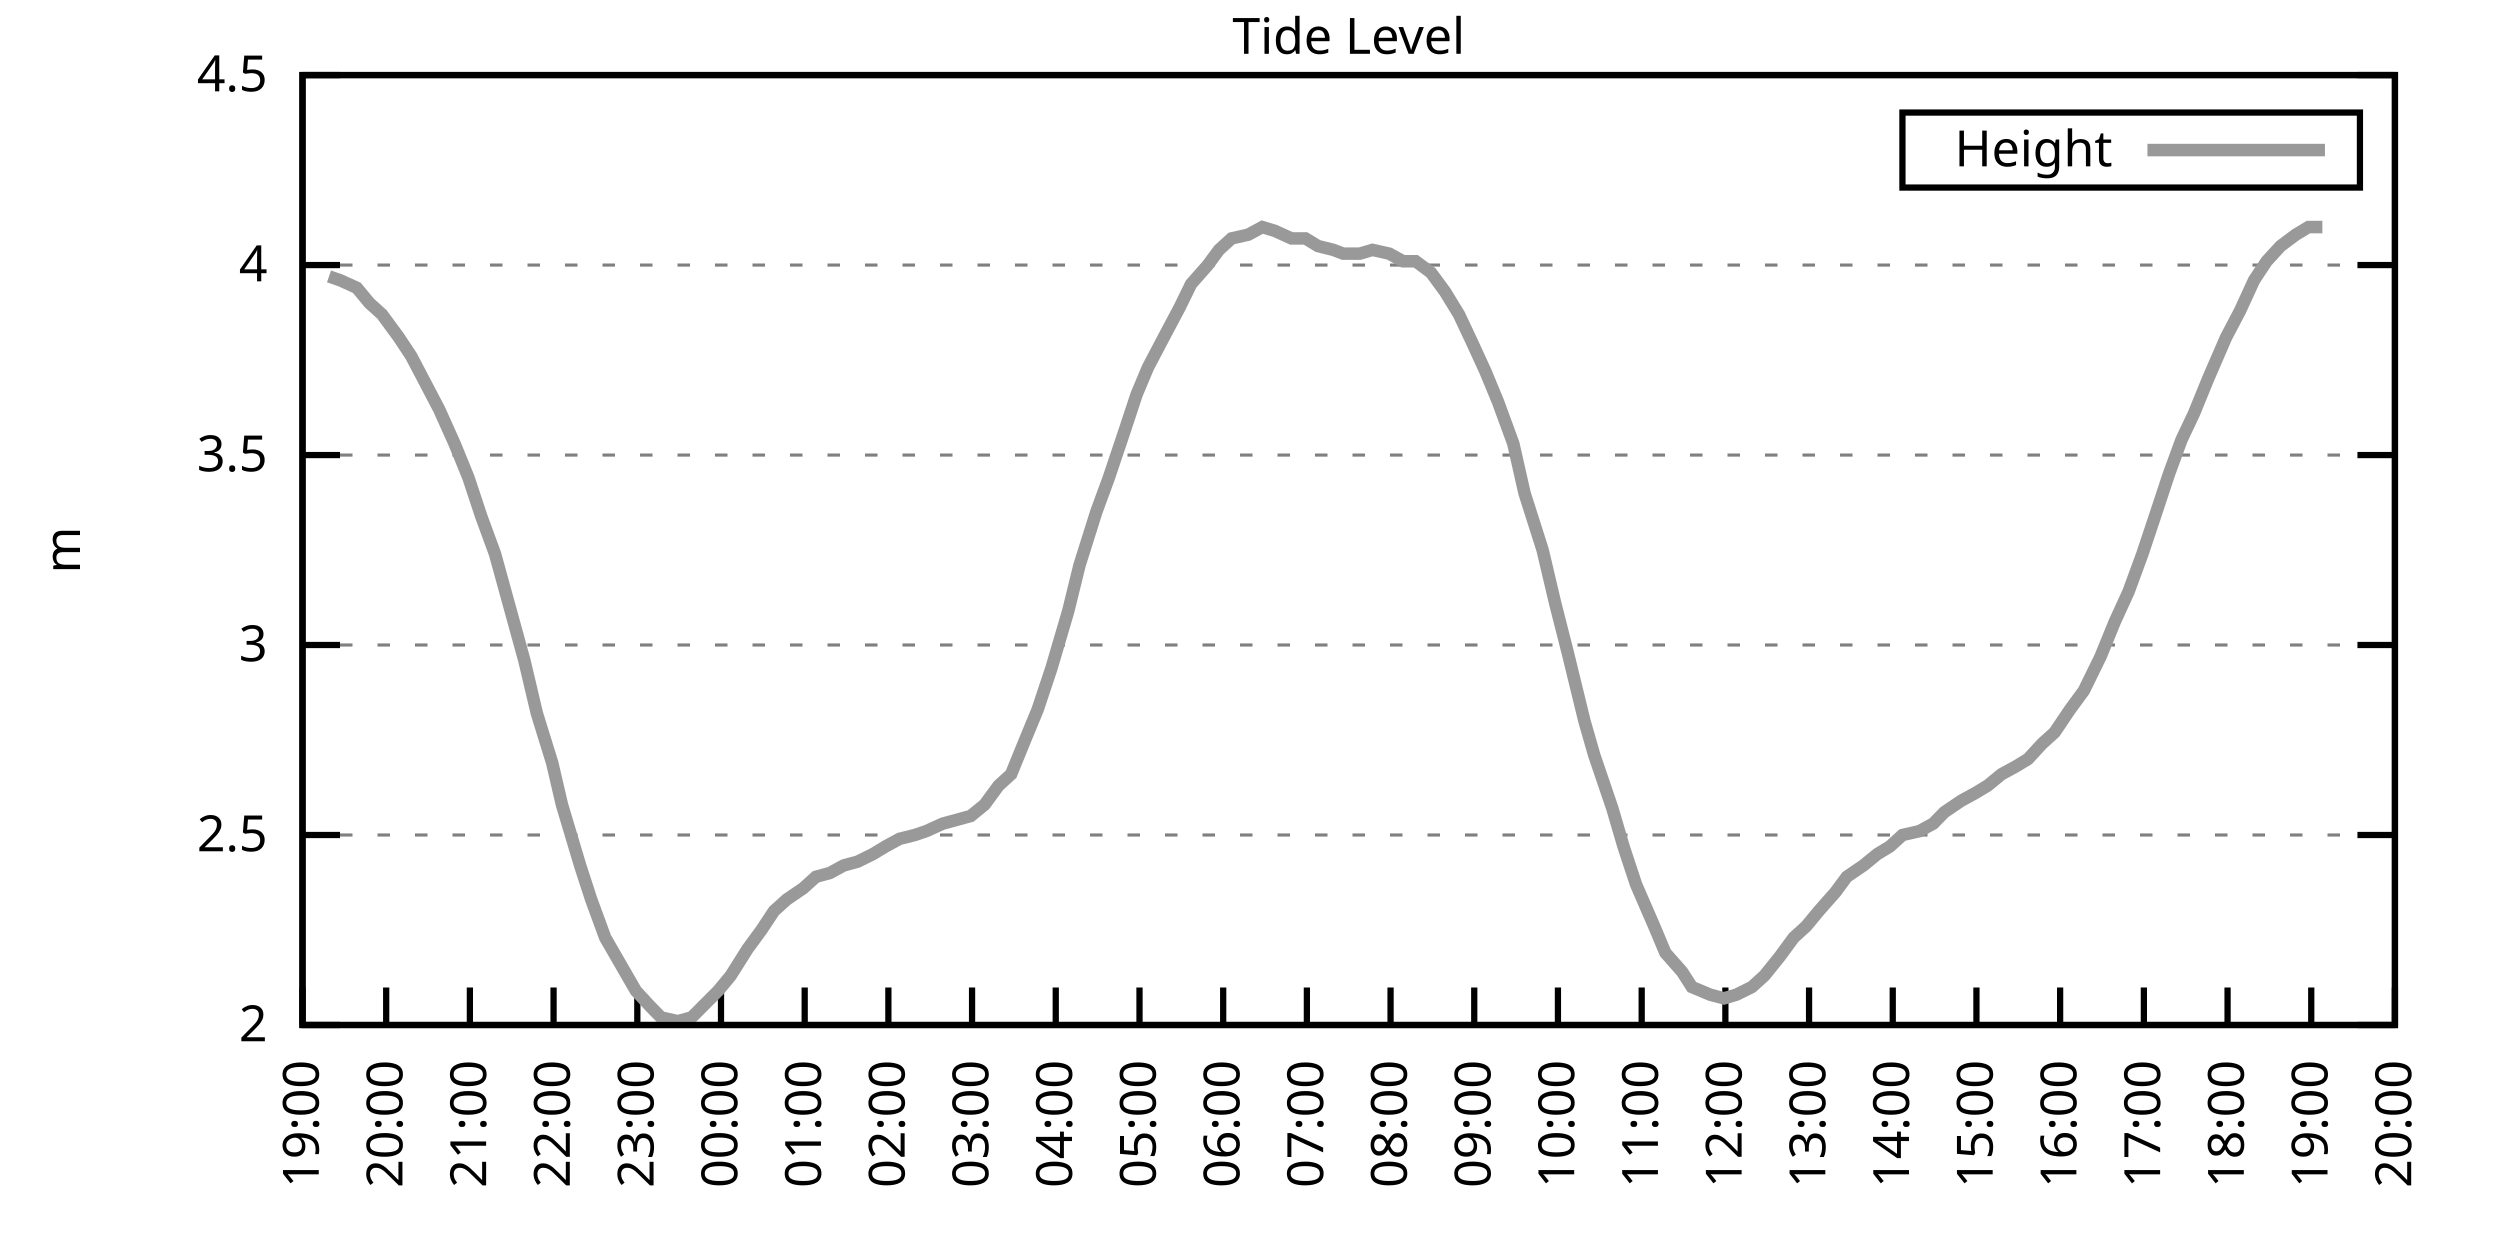
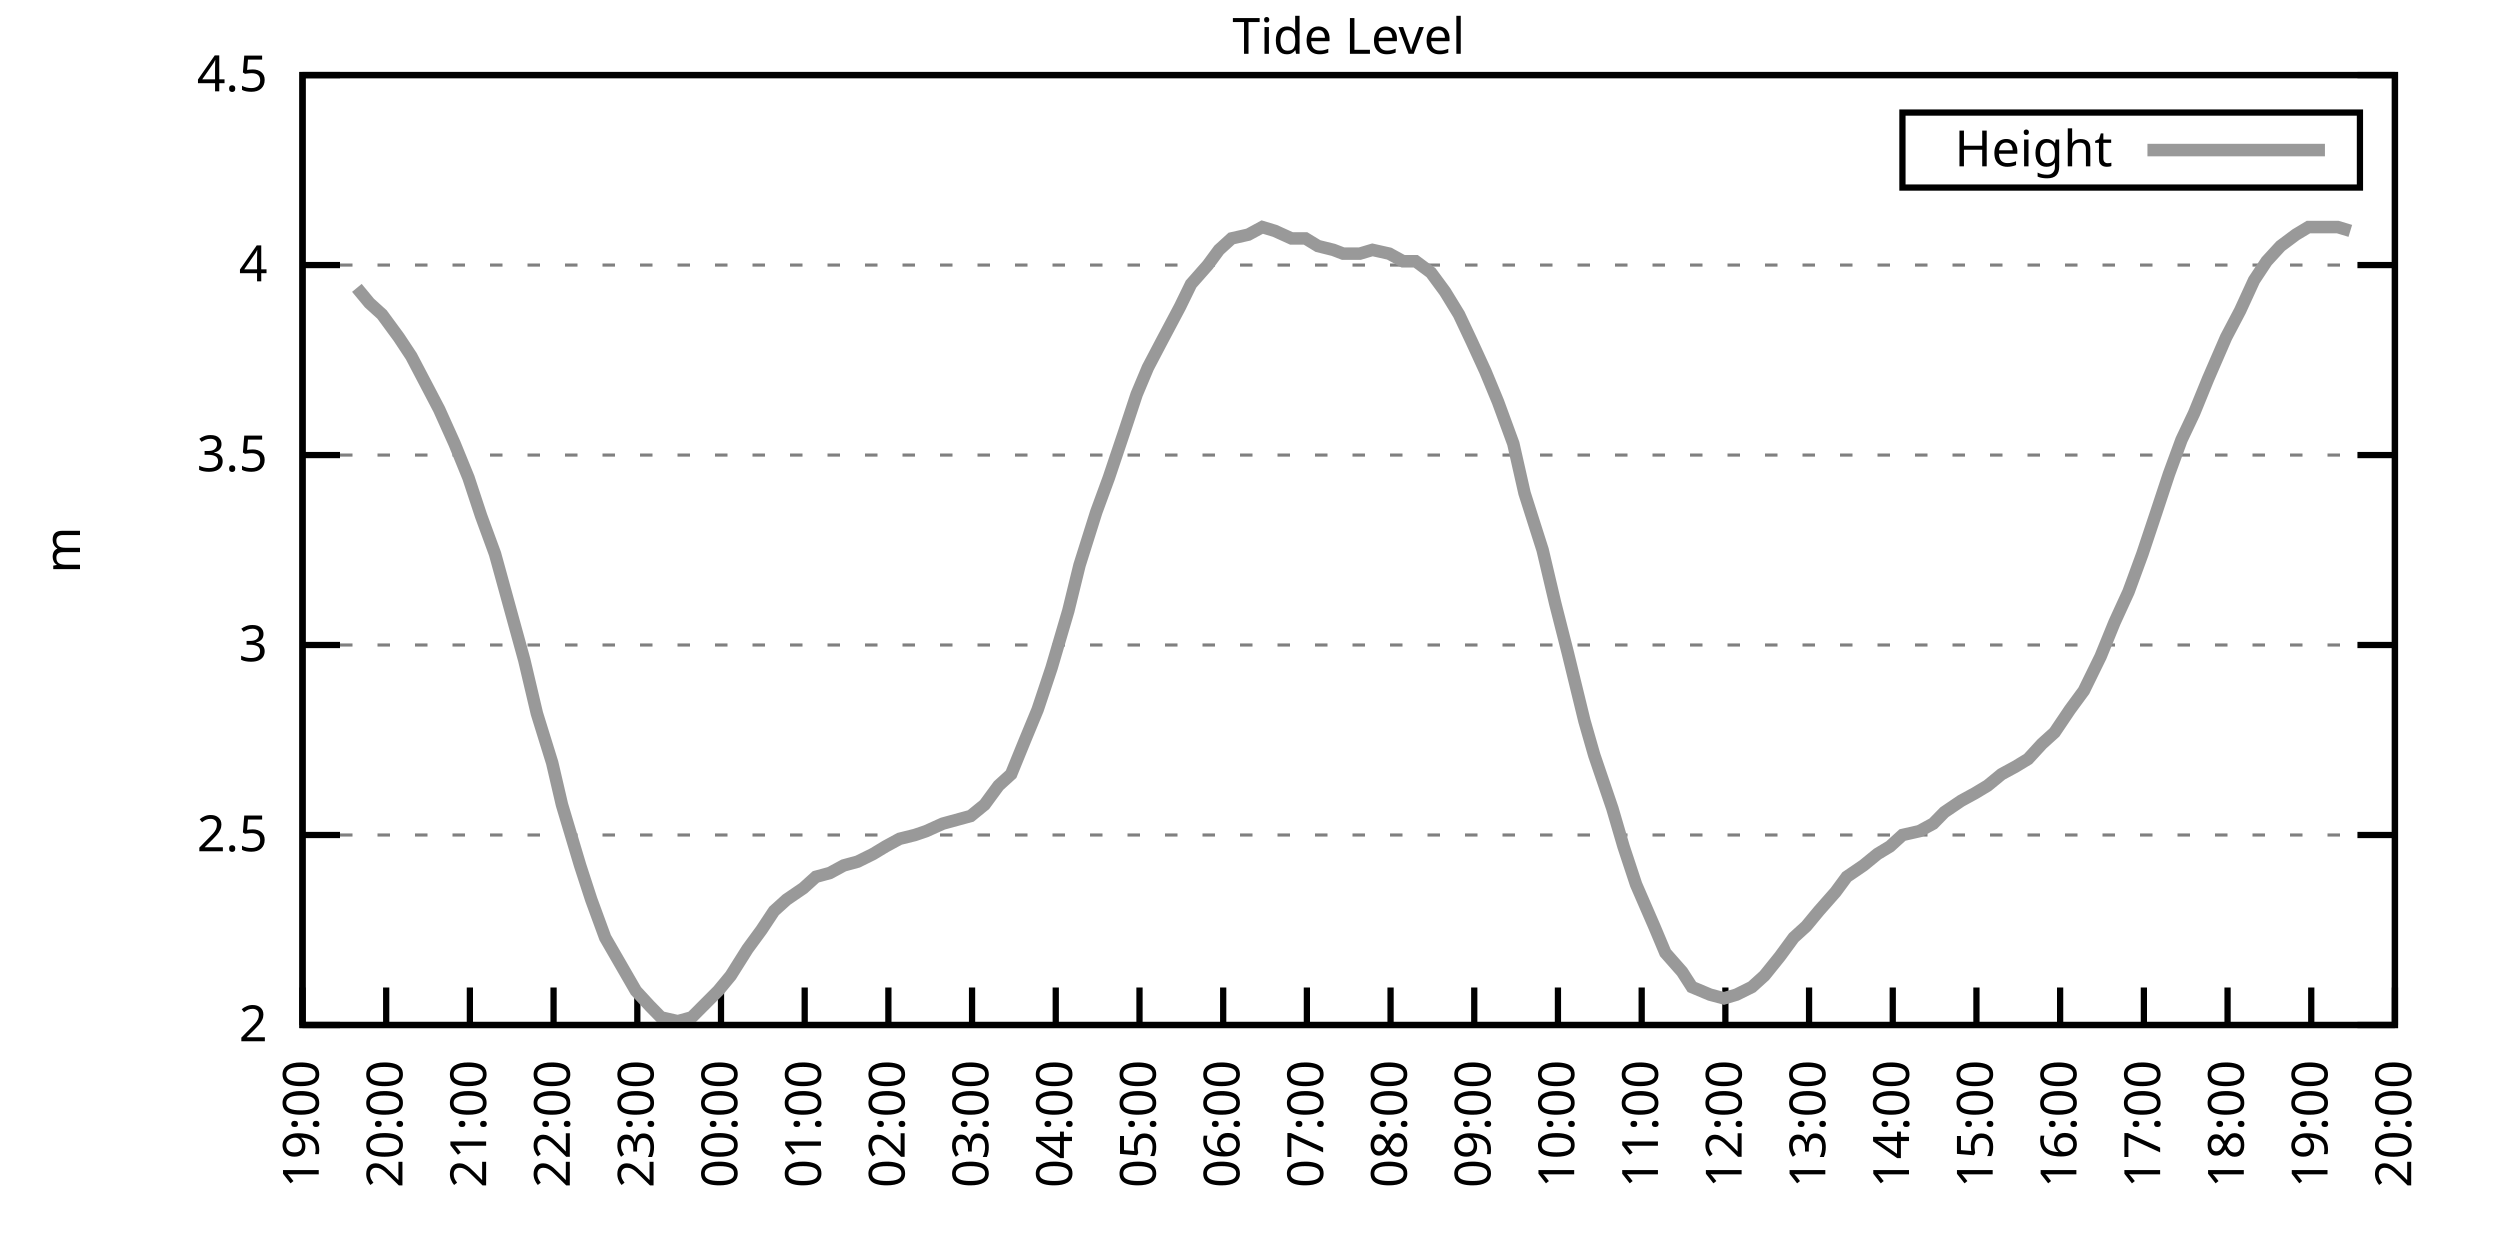
<svg xmlns="http://www.w3.org/2000/svg" xmlns:xlink="http://www.w3.org/1999/xlink" width="400" height="200" viewBox="0 0 400 200">
  <g id="gnuplot_canvas">
    <rect x="0" y="0" width="400" height="200" fill="none" />
    <defs>
      <circle id="gpDot" r="0.5" stroke-width="0.5" stroke="currentColor" />
      <path id="gpPt0" stroke-width="0.333" stroke="currentColor" d="M-1,0 h2 M0,-1 v2" />
      <path id="gpPt1" stroke-width="0.333" stroke="currentColor" d="M-1,-1 L1,1 M1,-1 L-1,1" />
      <path id="gpPt2" stroke-width="0.333" stroke="currentColor" d="M-1,0 L1,0 M0,-1 L0,1 M-1,-1 L1,1 M-1,1 L1,-1" />
      <rect id="gpPt3" stroke-width="0.333" stroke="currentColor" x="-1" y="-1" width="2" height="2" />
      <rect id="gpPt4" stroke-width="0.333" stroke="currentColor" fill="currentColor" x="-1" y="-1" width="2" height="2" />
      <circle id="gpPt5" stroke-width="0.333" stroke="currentColor" cx="0" cy="0" r="1" />
      <use xlink:href="#gpPt5" id="gpPt6" fill="currentColor" stroke="none" />
      <path id="gpPt7" stroke-width="0.333" stroke="currentColor" d="M0,-1.33 L-1.33,0.67 L1.33,0.67 z" />
      <use xlink:href="#gpPt7" id="gpPt8" fill="currentColor" stroke="none" />
      <use xlink:href="#gpPt7" id="gpPt9" stroke="currentColor" transform="rotate(180)" />
      <use xlink:href="#gpPt9" id="gpPt10" fill="currentColor" stroke="none" />
      <use xlink:href="#gpPt3" id="gpPt11" stroke="currentColor" transform="rotate(45)" />
      <use xlink:href="#gpPt11" id="gpPt12" fill="currentColor" stroke="none" />
      <path id="gpPt13" stroke-width="0.333" stroke="currentColor" d="M0,1.330 L1.265,0.411 L0.782,-1.067 L-0.782,-1.076 L-1.265,0.411 z" />
      <use xlink:href="#gpPt13" id="gpPt14" fill="currentColor" stroke="none" />
      <filter id="textbox" filterUnits="objectBoundingBox" x="0" y="0" height="1" width="1">
        <feFlood flood-color="white" flood-opacity="1" result="bgnd" />
        <feComposite in="SourceGraphic" in2="bgnd" operator="atop" />
      </filter>
      <filter id="greybox" filterUnits="objectBoundingBox" x="0" y="0" height="1" width="1">
        <feFlood flood-color="lightgrey" flood-opacity="1" result="grey" />
        <feComposite in="SourceGraphic" in2="grey" operator="atop" />
      </filter>
    </defs>
    <g fill="none" color="white" stroke="currentColor" stroke-width="1.00" stroke-linecap="butt" stroke-linejoin="miter">
</g>
    <g fill="none" color="black" stroke="currentColor" stroke-width="1.00" stroke-linecap="butt" stroke-linejoin="miter">
      <g stroke="none" shape-rendering="crispEdges">
        <polygon fill="rgb(255, 255, 255)" points="48.40,164.00 383.18,164.00 383.18,12.02 48.40,12.02 " />
      </g>
    </g>
    <g fill="none" color="black" stroke="currentColor" stroke-width="1.00" stroke-linecap="butt" stroke-linejoin="miter">
</g>
    <g fill="none" color="black" stroke="black" stroke-width="0.50" stroke-linecap="butt" stroke-linejoin="miter">
</g>
    <g fill="none" color="gray" stroke="currentColor" stroke-width="0.50" stroke-linecap="butt" stroke-linejoin="miter">
      <path stroke="gray" stroke-dasharray="2,4" class="gridline" d="M48.40,164.00 L383.19,164.00  " />
    </g>
    <g fill="none" color="gray" stroke="gray" stroke-width="1.00" stroke-linecap="butt" stroke-linejoin="miter">
</g>
    <g fill="none" color="black" stroke="currentColor" stroke-width="1.00" stroke-linecap="butt" stroke-linejoin="miter">
      <path stroke="black" d="M48.40,164.00 L54.40,164.00 M383.19,164.00 L377.19,164.00  " />
      <g transform="translate(42.80,166.60)" stroke="none" fill="black" font-family="Sans" font-size="8.00" text-anchor="end">
        <text>
          <tspan font-family="Sans"> 2</tspan>
        </text>
      </g>
    </g>
    <g fill="none" color="black" stroke="currentColor" stroke-width="1.00" stroke-linecap="butt" stroke-linejoin="miter">
</g>
    <g fill="none" color="black" stroke="black" stroke-width="0.50" stroke-linecap="butt" stroke-linejoin="miter">
</g>
    <g fill="none" color="gray" stroke="currentColor" stroke-width="0.50" stroke-linecap="butt" stroke-linejoin="miter">
      <path stroke="gray" stroke-dasharray="2,4" class="gridline" d="M48.40,133.60 L383.19,133.60  " />
    </g>
    <g fill="none" color="gray" stroke="gray" stroke-width="1.00" stroke-linecap="butt" stroke-linejoin="miter">
</g>
    <g fill="none" color="black" stroke="currentColor" stroke-width="1.00" stroke-linecap="butt" stroke-linejoin="miter">
      <path stroke="black" d="M48.40,133.60 L54.40,133.60 M383.19,133.60 L377.19,133.60  " />
      <g transform="translate(42.80,136.20)" stroke="none" fill="black" font-family="Sans" font-size="8.00" text-anchor="end">
        <text>
          <tspan font-family="Sans"> 2.5</tspan>
        </text>
      </g>
    </g>
    <g fill="none" color="black" stroke="currentColor" stroke-width="1.00" stroke-linecap="butt" stroke-linejoin="miter">
</g>
    <g fill="none" color="black" stroke="black" stroke-width="0.50" stroke-linecap="butt" stroke-linejoin="miter">
</g>
    <g fill="none" color="gray" stroke="currentColor" stroke-width="0.50" stroke-linecap="butt" stroke-linejoin="miter">
      <path stroke="gray" stroke-dasharray="2,4" class="gridline" d="M48.40,103.20 L383.19,103.20  " />
    </g>
    <g fill="none" color="gray" stroke="gray" stroke-width="1.00" stroke-linecap="butt" stroke-linejoin="miter">
</g>
    <g fill="none" color="black" stroke="currentColor" stroke-width="1.00" stroke-linecap="butt" stroke-linejoin="miter">
      <path stroke="black" d="M48.40,103.20 L54.40,103.20 M383.19,103.20 L377.19,103.20  " />
      <g transform="translate(42.80,105.80)" stroke="none" fill="black" font-family="Sans" font-size="8.00" text-anchor="end">
        <text>
          <tspan font-family="Sans"> 3</tspan>
        </text>
      </g>
    </g>
    <g fill="none" color="black" stroke="currentColor" stroke-width="1.00" stroke-linecap="butt" stroke-linejoin="miter">
</g>
    <g fill="none" color="black" stroke="black" stroke-width="0.50" stroke-linecap="butt" stroke-linejoin="miter">
</g>
    <g fill="none" color="gray" stroke="currentColor" stroke-width="0.50" stroke-linecap="butt" stroke-linejoin="miter">
      <path stroke="gray" stroke-dasharray="2,4" class="gridline" d="M48.40,72.81 L383.19,72.81  " />
    </g>
    <g fill="none" color="gray" stroke="gray" stroke-width="1.00" stroke-linecap="butt" stroke-linejoin="miter">
</g>
    <g fill="none" color="black" stroke="currentColor" stroke-width="1.00" stroke-linecap="butt" stroke-linejoin="miter">
      <path stroke="black" d="M48.40,72.81 L54.40,72.81 M383.19,72.81 L377.19,72.81  " />
      <g transform="translate(42.80,75.41)" stroke="none" fill="black" font-family="Sans" font-size="8.00" text-anchor="end">
        <text>
          <tspan font-family="Sans"> 3.5</tspan>
        </text>
      </g>
    </g>
    <g fill="none" color="black" stroke="currentColor" stroke-width="1.00" stroke-linecap="butt" stroke-linejoin="miter">
</g>
    <g fill="none" color="black" stroke="black" stroke-width="0.50" stroke-linecap="butt" stroke-linejoin="miter">
</g>
    <g fill="none" color="gray" stroke="currentColor" stroke-width="0.50" stroke-linecap="butt" stroke-linejoin="miter">
      <path stroke="gray" stroke-dasharray="2,4" class="gridline" d="M48.40,42.41 L383.19,42.41  " />
    </g>
    <g fill="none" color="gray" stroke="gray" stroke-width="1.00" stroke-linecap="butt" stroke-linejoin="miter">
</g>
    <g fill="none" color="black" stroke="currentColor" stroke-width="1.00" stroke-linecap="butt" stroke-linejoin="miter">
      <path stroke="black" d="M48.40,42.41 L54.40,42.41 M383.19,42.41 L377.19,42.41  " />
      <g transform="translate(42.80,45.01)" stroke="none" fill="black" font-family="Sans" font-size="8.00" text-anchor="end">
        <text>
          <tspan font-family="Sans"> 4</tspan>
        </text>
      </g>
    </g>
    <g fill="none" color="black" stroke="currentColor" stroke-width="1.00" stroke-linecap="butt" stroke-linejoin="miter">
</g>
    <g fill="none" color="black" stroke="black" stroke-width="0.50" stroke-linecap="butt" stroke-linejoin="miter">
</g>
    <g fill="none" color="gray" stroke="currentColor" stroke-width="0.50" stroke-linecap="butt" stroke-linejoin="miter">
      <path stroke="gray" stroke-dasharray="2,4" class="gridline" d="M48.40,12.01 L383.19,12.01  " />
    </g>
    <g fill="none" color="gray" stroke="gray" stroke-width="1.00" stroke-linecap="butt" stroke-linejoin="miter">
</g>
    <g fill="none" color="black" stroke="currentColor" stroke-width="1.00" stroke-linecap="butt" stroke-linejoin="miter">
      <path stroke="black" d="M48.40,12.01 L54.40,12.01 M383.19,12.01 L377.19,12.01  " />
      <g transform="translate(42.80,14.61)" stroke="none" fill="black" font-family="Sans" font-size="8.00" text-anchor="end">
        <text>
          <tspan font-family="Sans"> 4.5</tspan>
        </text>
      </g>
    </g>
    <g fill="none" color="black" stroke="currentColor" stroke-width="1.00" stroke-linecap="butt" stroke-linejoin="miter">
      <path stroke="black" d="M48.40,164.00 L48.40,158.00  " />
      <g transform="translate(51.00,169.60) rotate(270.00)" stroke="none" fill="black" font-family="Sans" font-size="8.00" text-anchor="end">
        <text>
          <tspan font-family="Sans">19:00</tspan>
        </text>
      </g>
    </g>
    <g fill="none" color="black" stroke="currentColor" stroke-width="1.00" stroke-linecap="butt" stroke-linejoin="miter">
      <path stroke="black" d="M61.79,164.00 L61.79,158.00  " />
      <g transform="translate(64.39,169.60) rotate(270.00)" stroke="none" fill="black" font-family="Sans" font-size="8.00" text-anchor="end">
        <text>
          <tspan font-family="Sans">20:00</tspan>
        </text>
      </g>
    </g>
    <g fill="none" color="black" stroke="currentColor" stroke-width="1.00" stroke-linecap="butt" stroke-linejoin="miter">
      <path stroke="black" d="M75.18,164.00 L75.18,158.00  " />
      <g transform="translate(77.78,169.60) rotate(270.00)" stroke="none" fill="black" font-family="Sans" font-size="8.00" text-anchor="end">
        <text>
          <tspan font-family="Sans">21:00</tspan>
        </text>
      </g>
    </g>
    <g fill="none" color="black" stroke="currentColor" stroke-width="1.00" stroke-linecap="butt" stroke-linejoin="miter">
      <path stroke="black" d="M88.57,164.00 L88.57,158.00  " />
      <g transform="translate(91.17,169.60) rotate(270.00)" stroke="none" fill="black" font-family="Sans" font-size="8.00" text-anchor="end">
        <text>
          <tspan font-family="Sans">22:00</tspan>
        </text>
      </g>
    </g>
    <g fill="none" color="black" stroke="currentColor" stroke-width="1.00" stroke-linecap="butt" stroke-linejoin="miter">
      <path stroke="black" d="M101.97,164.00 L101.97,158.00  " />
      <g transform="translate(104.57,169.60) rotate(270.00)" stroke="none" fill="black" font-family="Sans" font-size="8.00" text-anchor="end">
        <text>
          <tspan font-family="Sans">23:00</tspan>
        </text>
      </g>
    </g>
    <g fill="none" color="black" stroke="currentColor" stroke-width="1.00" stroke-linecap="butt" stroke-linejoin="miter">
      <path stroke="black" d="M115.36,164.00 L115.36,158.00  " />
      <g transform="translate(117.96,169.60) rotate(270.00)" stroke="none" fill="black" font-family="Sans" font-size="8.00" text-anchor="end">
        <text>
          <tspan font-family="Sans">00:00</tspan>
        </text>
      </g>
    </g>
    <g fill="none" color="black" stroke="currentColor" stroke-width="1.00" stroke-linecap="butt" stroke-linejoin="miter">
      <path stroke="black" d="M128.75,164.00 L128.75,158.00  " />
      <g transform="translate(131.35,169.60) rotate(270.00)" stroke="none" fill="black" font-family="Sans" font-size="8.00" text-anchor="end">
        <text>
          <tspan font-family="Sans">01:00</tspan>
        </text>
      </g>
    </g>
    <g fill="none" color="black" stroke="currentColor" stroke-width="1.00" stroke-linecap="butt" stroke-linejoin="miter">
      <path stroke="black" d="M142.14,164.00 L142.14,158.00  " />
      <g transform="translate(144.74,169.60) rotate(270.00)" stroke="none" fill="black" font-family="Sans" font-size="8.00" text-anchor="end">
        <text>
          <tspan font-family="Sans">02:00</tspan>
        </text>
      </g>
    </g>
    <g fill="none" color="black" stroke="currentColor" stroke-width="1.00" stroke-linecap="butt" stroke-linejoin="miter">
      <path stroke="black" d="M155.53,164.00 L155.53,158.00  " />
      <g transform="translate(158.13,169.60) rotate(270.00)" stroke="none" fill="black" font-family="Sans" font-size="8.00" text-anchor="end">
        <text>
          <tspan font-family="Sans">03:00</tspan>
        </text>
      </g>
    </g>
    <g fill="none" color="black" stroke="currentColor" stroke-width="1.00" stroke-linecap="butt" stroke-linejoin="miter">
      <path stroke="black" d="M168.92,164.00 L168.92,158.00  " />
      <g transform="translate(171.52,169.60) rotate(270.00)" stroke="none" fill="black" font-family="Sans" font-size="8.00" text-anchor="end">
        <text>
          <tspan font-family="Sans">04:00</tspan>
        </text>
      </g>
    </g>
    <g fill="none" color="black" stroke="currentColor" stroke-width="1.00" stroke-linecap="butt" stroke-linejoin="miter">
      <path stroke="black" d="M182.32,164.00 L182.32,158.00  " />
      <g transform="translate(184.92,169.60) rotate(270.00)" stroke="none" fill="black" font-family="Sans" font-size="8.00" text-anchor="end">
        <text>
          <tspan font-family="Sans">05:00</tspan>
        </text>
      </g>
    </g>
    <g fill="none" color="black" stroke="currentColor" stroke-width="1.00" stroke-linecap="butt" stroke-linejoin="miter">
      <path stroke="black" d="M195.71,164.00 L195.71,158.00  " />
      <g transform="translate(198.31,169.60) rotate(270.00)" stroke="none" fill="black" font-family="Sans" font-size="8.00" text-anchor="end">
        <text>
          <tspan font-family="Sans">06:00</tspan>
        </text>
      </g>
    </g>
    <g fill="none" color="black" stroke="currentColor" stroke-width="1.00" stroke-linecap="butt" stroke-linejoin="miter">
      <path stroke="black" d="M209.10,164.00 L209.10,158.00  " />
      <g transform="translate(211.70,169.60) rotate(270.00)" stroke="none" fill="black" font-family="Sans" font-size="8.00" text-anchor="end">
        <text>
          <tspan font-family="Sans">07:00</tspan>
        </text>
      </g>
    </g>
    <g fill="none" color="black" stroke="currentColor" stroke-width="1.00" stroke-linecap="butt" stroke-linejoin="miter">
      <path stroke="black" d="M222.49,164.00 L222.49,158.00  " />
      <g transform="translate(225.09,169.60) rotate(270.00)" stroke="none" fill="black" font-family="Sans" font-size="8.00" text-anchor="end">
        <text>
          <tspan font-family="Sans">08:00</tspan>
        </text>
      </g>
    </g>
    <g fill="none" color="black" stroke="currentColor" stroke-width="1.00" stroke-linecap="butt" stroke-linejoin="miter">
      <path stroke="black" d="M235.88,164.00 L235.88,158.00  " />
      <g transform="translate(238.48,169.60) rotate(270.00)" stroke="none" fill="black" font-family="Sans" font-size="8.00" text-anchor="end">
        <text>
          <tspan font-family="Sans">09:00</tspan>
        </text>
      </g>
    </g>
    <g fill="none" color="black" stroke="currentColor" stroke-width="1.00" stroke-linecap="butt" stroke-linejoin="miter">
      <path stroke="black" d="M249.27,164.00 L249.27,158.00  " />
      <g transform="translate(251.87,169.60) rotate(270.00)" stroke="none" fill="black" font-family="Sans" font-size="8.00" text-anchor="end">
        <text>
          <tspan font-family="Sans">10:00</tspan>
        </text>
      </g>
    </g>
    <g fill="none" color="black" stroke="currentColor" stroke-width="1.00" stroke-linecap="butt" stroke-linejoin="miter">
      <path stroke="black" d="M262.67,164.00 L262.67,158.00  " />
      <g transform="translate(265.27,169.60) rotate(270.00)" stroke="none" fill="black" font-family="Sans" font-size="8.00" text-anchor="end">
        <text>
          <tspan font-family="Sans">11:00</tspan>
        </text>
      </g>
    </g>
    <g fill="none" color="black" stroke="currentColor" stroke-width="1.00" stroke-linecap="butt" stroke-linejoin="miter">
      <path stroke="black" d="M276.06,164.00 L276.06,158.00  " />
      <g transform="translate(278.66,169.60) rotate(270.00)" stroke="none" fill="black" font-family="Sans" font-size="8.00" text-anchor="end">
        <text>
          <tspan font-family="Sans">12:00</tspan>
        </text>
      </g>
    </g>
    <g fill="none" color="black" stroke="currentColor" stroke-width="1.00" stroke-linecap="butt" stroke-linejoin="miter">
      <path stroke="black" d="M289.45,164.00 L289.45,158.00  " />
      <g transform="translate(292.05,169.60) rotate(270.00)" stroke="none" fill="black" font-family="Sans" font-size="8.00" text-anchor="end">
        <text>
          <tspan font-family="Sans">13:00</tspan>
        </text>
      </g>
    </g>
    <g fill="none" color="black" stroke="currentColor" stroke-width="1.00" stroke-linecap="butt" stroke-linejoin="miter">
      <path stroke="black" d="M302.84,164.00 L302.84,158.00  " />
      <g transform="translate(305.44,169.60) rotate(270.00)" stroke="none" fill="black" font-family="Sans" font-size="8.00" text-anchor="end">
        <text>
          <tspan font-family="Sans">14:00</tspan>
        </text>
      </g>
    </g>
    <g fill="none" color="black" stroke="currentColor" stroke-width="1.00" stroke-linecap="butt" stroke-linejoin="miter">
      <path stroke="black" d="M316.23,164.00 L316.23,158.00  " />
      <g transform="translate(318.83,169.60) rotate(270.00)" stroke="none" fill="black" font-family="Sans" font-size="8.00" text-anchor="end">
        <text>
          <tspan font-family="Sans">15:00</tspan>
        </text>
      </g>
    </g>
    <g fill="none" color="black" stroke="currentColor" stroke-width="1.00" stroke-linecap="butt" stroke-linejoin="miter">
      <path stroke="black" d="M329.62,164.00 L329.62,158.00  " />
      <g transform="translate(332.22,169.60) rotate(270.00)" stroke="none" fill="black" font-family="Sans" font-size="8.00" text-anchor="end">
        <text>
          <tspan font-family="Sans">16:00</tspan>
        </text>
      </g>
    </g>
    <g fill="none" color="black" stroke="currentColor" stroke-width="1.00" stroke-linecap="butt" stroke-linejoin="miter">
      <path stroke="black" d="M343.02,164.00 L343.02,158.00  " />
      <g transform="translate(345.62,169.60) rotate(270.00)" stroke="none" fill="black" font-family="Sans" font-size="8.00" text-anchor="end">
        <text>
          <tspan font-family="Sans">17:00</tspan>
        </text>
      </g>
    </g>
    <g fill="none" color="black" stroke="currentColor" stroke-width="1.00" stroke-linecap="butt" stroke-linejoin="miter">
      <path stroke="black" d="M356.41,164.00 L356.41,158.00  " />
      <g transform="translate(359.01,169.60) rotate(270.00)" stroke="none" fill="black" font-family="Sans" font-size="8.00" text-anchor="end">
        <text>
          <tspan font-family="Sans">18:00</tspan>
        </text>
      </g>
    </g>
    <g fill="none" color="black" stroke="currentColor" stroke-width="1.00" stroke-linecap="butt" stroke-linejoin="miter">
      <path stroke="black" d="M369.80,164.00 L369.80,158.00  " />
      <g transform="translate(372.40,169.60) rotate(270.00)" stroke="none" fill="black" font-family="Sans" font-size="8.00" text-anchor="end">
        <text>
          <tspan font-family="Sans">19:00</tspan>
        </text>
      </g>
    </g>
    <g fill="none" color="black" stroke="currentColor" stroke-width="1.00" stroke-linecap="butt" stroke-linejoin="miter">
      <path stroke="black" d="M383.19,164.00 L383.19,158.00  " />
      <g transform="translate(385.79,169.60) rotate(270.00)" stroke="none" fill="black" font-family="Sans" font-size="8.00" text-anchor="end">
        <text>
          <tspan font-family="Sans">20:00</tspan>
        </text>
      </g>
    </g>
    <g fill="none" color="black" stroke="currentColor" stroke-width="1.00" stroke-linecap="butt" stroke-linejoin="miter">
</g>
    <g fill="none" color="black" stroke="currentColor" stroke-width="1.00" stroke-linecap="butt" stroke-linejoin="miter">
      <path stroke="black" d="M48.40,12.01 L48.40,164.00 L383.19,164.00 L383.19,12.01 L48.40,12.01 Z  " />
    </g>
    <g fill="none" color="black" stroke="currentColor" stroke-width="1.00" stroke-linecap="butt" stroke-linejoin="miter">
</g>
    <g fill="none" color="black" stroke="currentColor" stroke-width="1.00" stroke-linecap="butt" stroke-linejoin="miter">
      <path stroke="black" d="M304.39,30.01 L304.39,18.01 L377.59,18.01 L377.59,30.01 L304.39,30.01 Z  " />
    </g>
    <g id="Tide_level_plot_1">
      <g fill="none" color="white" stroke="black" stroke-width="2.00" stroke-linecap="butt" stroke-linejoin="miter">
</g>
      <g fill="none" color="black" stroke="currentColor" stroke-width="2.00" stroke-linecap="butt" stroke-linejoin="miter">
        <g transform="translate(337.99,26.61)" stroke="none" fill="black" font-family="Sans" font-size="8.00" text-anchor="end">
          <text>
            <tspan font-family="Sans">Height</tspan>
          </text>
        </g>
      </g>
      <g fill="none" color="black" stroke="currentColor" stroke-width="2.00" stroke-linecap="butt" stroke-linejoin="miter">
-         <path stroke="rgb(153, 153, 153)" d="M343.59,24.01 L371.99,24.01 M52.64,44.23 L54.43,44.84 L57.10,46.06 L59.11,48.49 L61.12,50.31 L63.80,53.96   L65.81,57.00 L68.04,61.25 L70.27,65.51 L72.73,70.98 L74.96,76.45 L76.97,82.53 L79.20,88.61 L81.21,95.91   L83.89,105.64 L85.90,114.15 L88.35,122.05 L89.91,128.74 L92.82,138.47 L94.60,143.94 L96.83,150.02 L101.74,158.53   L103.98,160.96 L105.76,162.78 L108.44,163.39 L110.67,162.78 L114.91,158.53 L116.92,156.10 L119.60,151.84 L121.83,148.80   L123.84,145.76 L125.85,143.94 L128.53,142.11 L130.54,140.29 L132.77,139.68 L135.00,138.47 L137.23,137.86 L139.69,136.64   L141.69,135.43 L143.93,134.21 L146.38,133.60 L148.17,132.99 L150.85,131.78 L153.08,131.17 L155.31,130.56 L157.54,128.74   L159.77,125.70 L161.78,123.87 L164.01,118.40 L166.02,113.54 L168.25,106.85 L170.93,97.73 L172.72,90.44 L175.40,81.93   L177.41,76.45 L179.86,69.16 L181.87,63.08 L183.66,58.82 L185.89,54.57 L188.79,49.10 L190.57,45.45 L193.25,42.41   L195.04,39.98 L197.05,38.15 L199.73,37.54 L201.96,36.33 L203.97,36.94 L206.64,38.15 L208.88,38.15 L210.88,39.37   L213.34,39.98 L214.90,40.58 L217.58,40.58 L219.59,39.98 L222.27,40.58 L224.50,41.80 L226.51,41.80 L228.96,43.62   L231.20,46.66 L233.43,50.31 L235.44,54.57 L237.67,59.43 L239.68,64.29 L242.13,70.98 L243.92,78.89 L246.82,88.00   L248.83,96.52 L250.84,104.42 L253.51,115.36 L255.08,120.83 L257.98,129.35 L259.76,135.43 L261.77,141.51 L264.67,148.19   L266.46,152.45 L269.14,155.49 L270.70,157.92 L273.60,159.14 L275.83,159.74 L277.84,159.14 L280.30,157.92 L282.31,156.10   L284.76,153.06 L286.99,150.02 L289.00,148.19 L291.01,145.76 L293.69,142.72 L295.48,140.29 L298.15,138.47 L300.39,136.64   L302.39,135.43 L304.40,133.60 L307.08,132.99 L309.31,131.78 L311.10,129.95 L313.78,128.13 L316.01,126.91 L318.02,125.70   L320.25,123.87 L322.48,122.66 L324.49,121.44 L326.72,119.01 L328.73,117.19 L331.19,113.54 L333.42,110.50 L336.10,105.03   L338.33,99.56 L340.56,94.69 L342.79,88.61 L345.02,81.93 L347.03,75.85 L349.04,70.37 L351.05,66.12 L353.28,60.65   L356.18,53.96 L358.42,49.70 L360.65,44.84 L362.66,41.80 L364.89,39.37 L367.34,37.54 L369.35,36.33 L371.58,36.33    " />
+         <path stroke="rgb(153, 153, 153)" d="M343.59,24.01 L371.99,24.01 M57.10,46.06 L59.11,48.49 L61.12,50.31 L63.80,53.96 L65.81,57.00 L68.04,61.25   L70.27,65.51 L72.73,70.98 L74.96,76.45 L76.97,82.53 L79.20,88.61 L81.21,95.91 L83.89,105.64 L85.90,114.15   L88.35,122.05 L89.91,128.74 L92.82,138.47 L94.60,143.94 L96.83,150.02 L101.74,158.53 L103.98,160.96 L105.76,162.78   L108.44,163.39 L110.67,162.78 L114.91,158.53 L116.92,156.10 L119.60,151.84 L121.83,148.80 L123.84,145.76 L125.85,143.94   L128.53,142.11 L130.54,140.29 L132.77,139.68 L135.00,138.47 L137.23,137.86 L139.69,136.64 L141.69,135.43 L143.93,134.21   L146.38,133.60 L148.17,132.99 L150.85,131.78 L153.08,131.17 L155.31,130.56 L157.54,128.74 L159.77,125.70 L161.78,123.87   L164.01,118.40 L166.02,113.54 L168.25,106.85 L170.93,97.73 L172.72,90.44 L175.40,81.93 L177.41,76.45 L179.86,69.16   L181.87,63.08 L183.66,58.82 L185.89,54.57 L188.79,49.10 L190.57,45.45 L193.25,42.41 L195.04,39.98 L197.05,38.15   L199.73,37.54 L201.96,36.33 L203.97,36.94 L206.64,38.15 L208.88,38.15 L210.88,39.37 L213.34,39.98 L214.90,40.58   L217.58,40.58 L219.59,39.98 L222.27,40.58 L224.50,41.80 L226.51,41.80 L228.96,43.62 L231.20,46.66 L233.43,50.31   L235.44,54.57 L237.67,59.43 L239.68,64.29 L242.13,70.98 L243.92,78.89 L246.82,88.00 L248.83,96.52 L250.84,104.42   L253.51,115.36 L255.08,120.83 L257.98,129.35 L259.76,135.43 L261.77,141.51 L264.67,148.19 L266.46,152.45 L269.14,155.49   L270.70,157.92 L273.60,159.14 L275.83,159.74 L277.84,159.14 L280.30,157.92 L282.31,156.10 L284.76,153.06 L286.99,150.02   L289.00,148.19 L291.01,145.76 L293.69,142.72 L295.48,140.29 L298.15,138.47 L300.39,136.64 L302.39,135.43 L304.40,133.60   L307.08,132.99 L309.31,131.78 L311.10,129.95 L313.78,128.13 L316.01,126.91 L318.02,125.70 L320.25,123.87 L322.48,122.66   L324.49,121.44 L326.72,119.01 L328.73,117.19 L331.19,113.54 L333.42,110.50 L336.10,105.03 L338.33,99.56 L340.56,94.69   L342.79,88.61 L345.02,81.93 L347.03,75.85 L349.04,70.37 L351.05,66.12 L353.28,60.65 L356.18,53.96 L358.42,49.70   L360.65,44.84 L362.66,41.80 L364.89,39.37 L367.34,37.54 L369.35,36.33 L371.58,36.33 L374.04,36.33 L376.05,36.94    " />
      </g>
    </g>
    <g fill="none" color="black" stroke="currentColor" stroke-width="2.00" stroke-linecap="butt" stroke-linejoin="miter">
</g>
    <g fill="none" color="black" stroke="black" stroke-width="1.00" stroke-linecap="butt" stroke-linejoin="miter">
</g>
    <g fill="none" color="black" stroke="currentColor" stroke-width="1.00" stroke-linecap="butt" stroke-linejoin="miter">
      <path stroke="black" d="M48.40,12.01 L48.40,164.00 L383.19,164.00 L383.19,12.01 L48.40,12.01 Z  " />
      <g transform="translate(12.80,88.01) rotate(270.00)" stroke="none" fill="black" font-family="Sans" font-size="8.00" text-anchor="middle">
        <text>
          <tspan font-family="Sans">m</tspan>
        </text>
      </g>
    </g>
    <g fill="none" color="black" stroke="currentColor" stroke-width="1.00" stroke-linecap="butt" stroke-linejoin="miter">
</g>
    <g fill="none" color="black" stroke="currentColor" stroke-width="1.00" stroke-linecap="butt" stroke-linejoin="miter">
      <g transform="translate(215.79,8.61)" stroke="none" fill="black" font-family="Sans" font-size="8.00" text-anchor="middle">
        <text>
          <tspan font-family="Sans">Tide Level</tspan>
        </text>
      </g>
    </g>
    <g fill="none" color="black" stroke="currentColor" stroke-width="1.00" stroke-linecap="butt" stroke-linejoin="miter">
</g>
  </g>
</svg>
